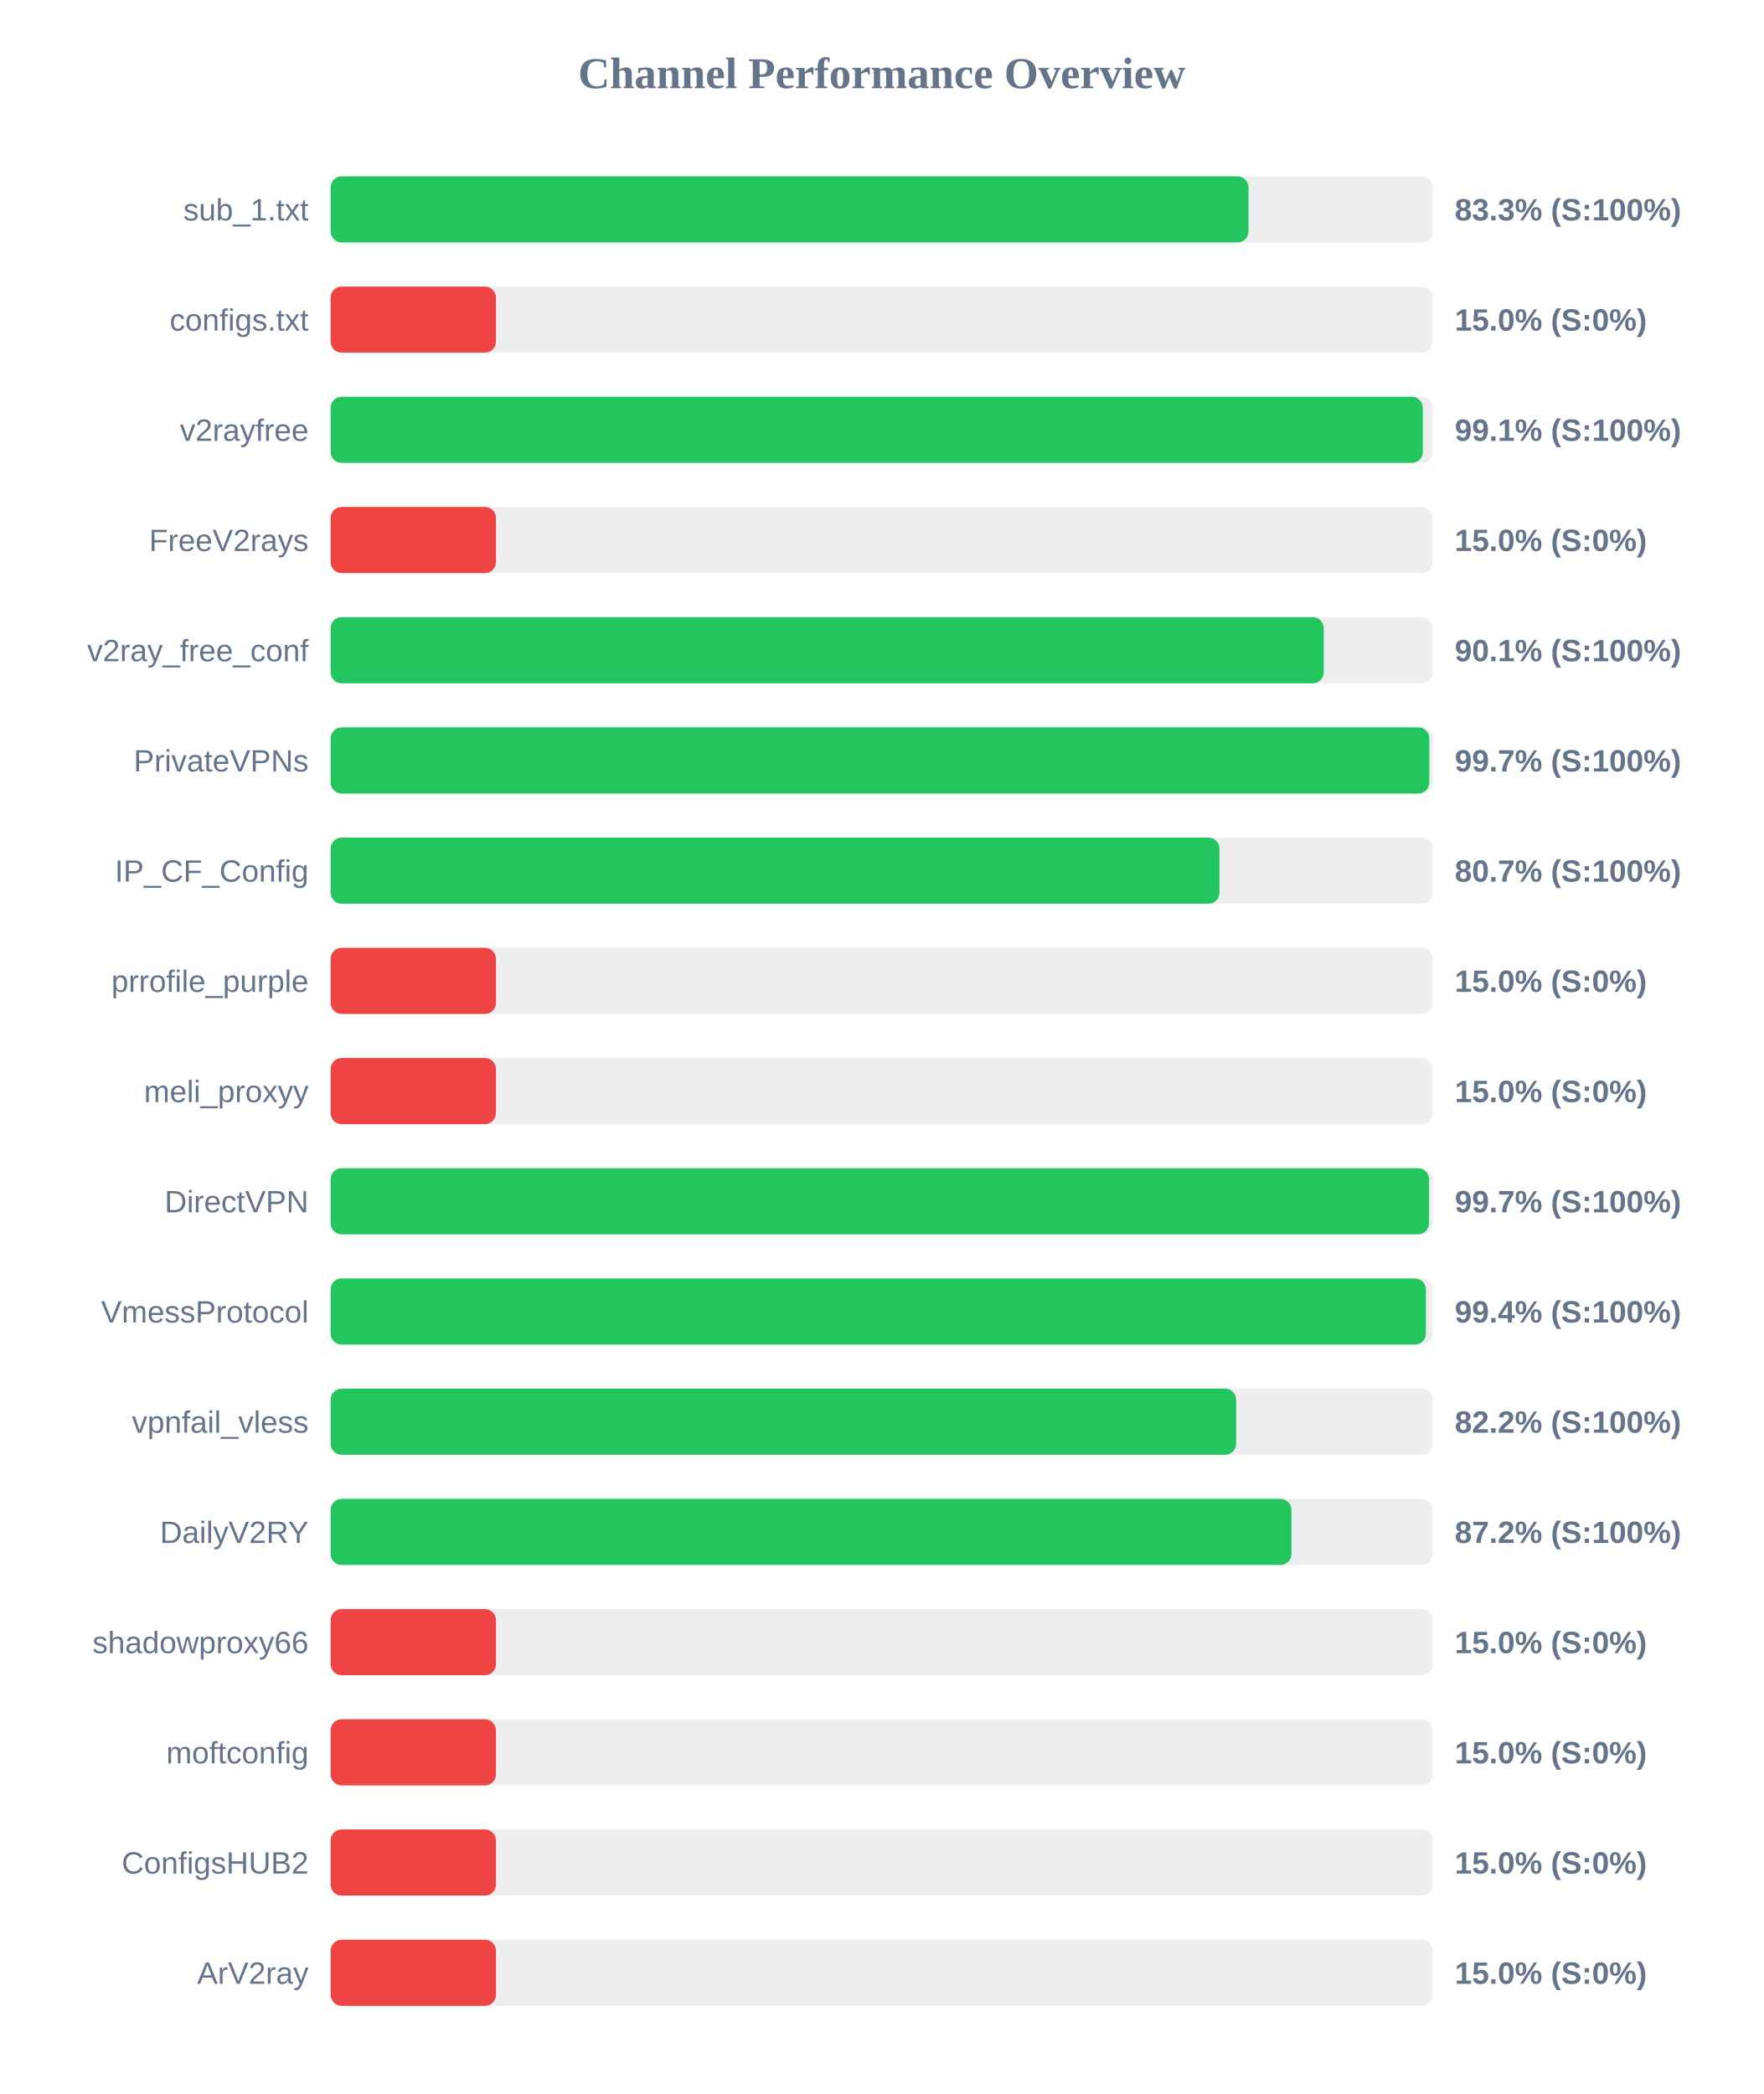
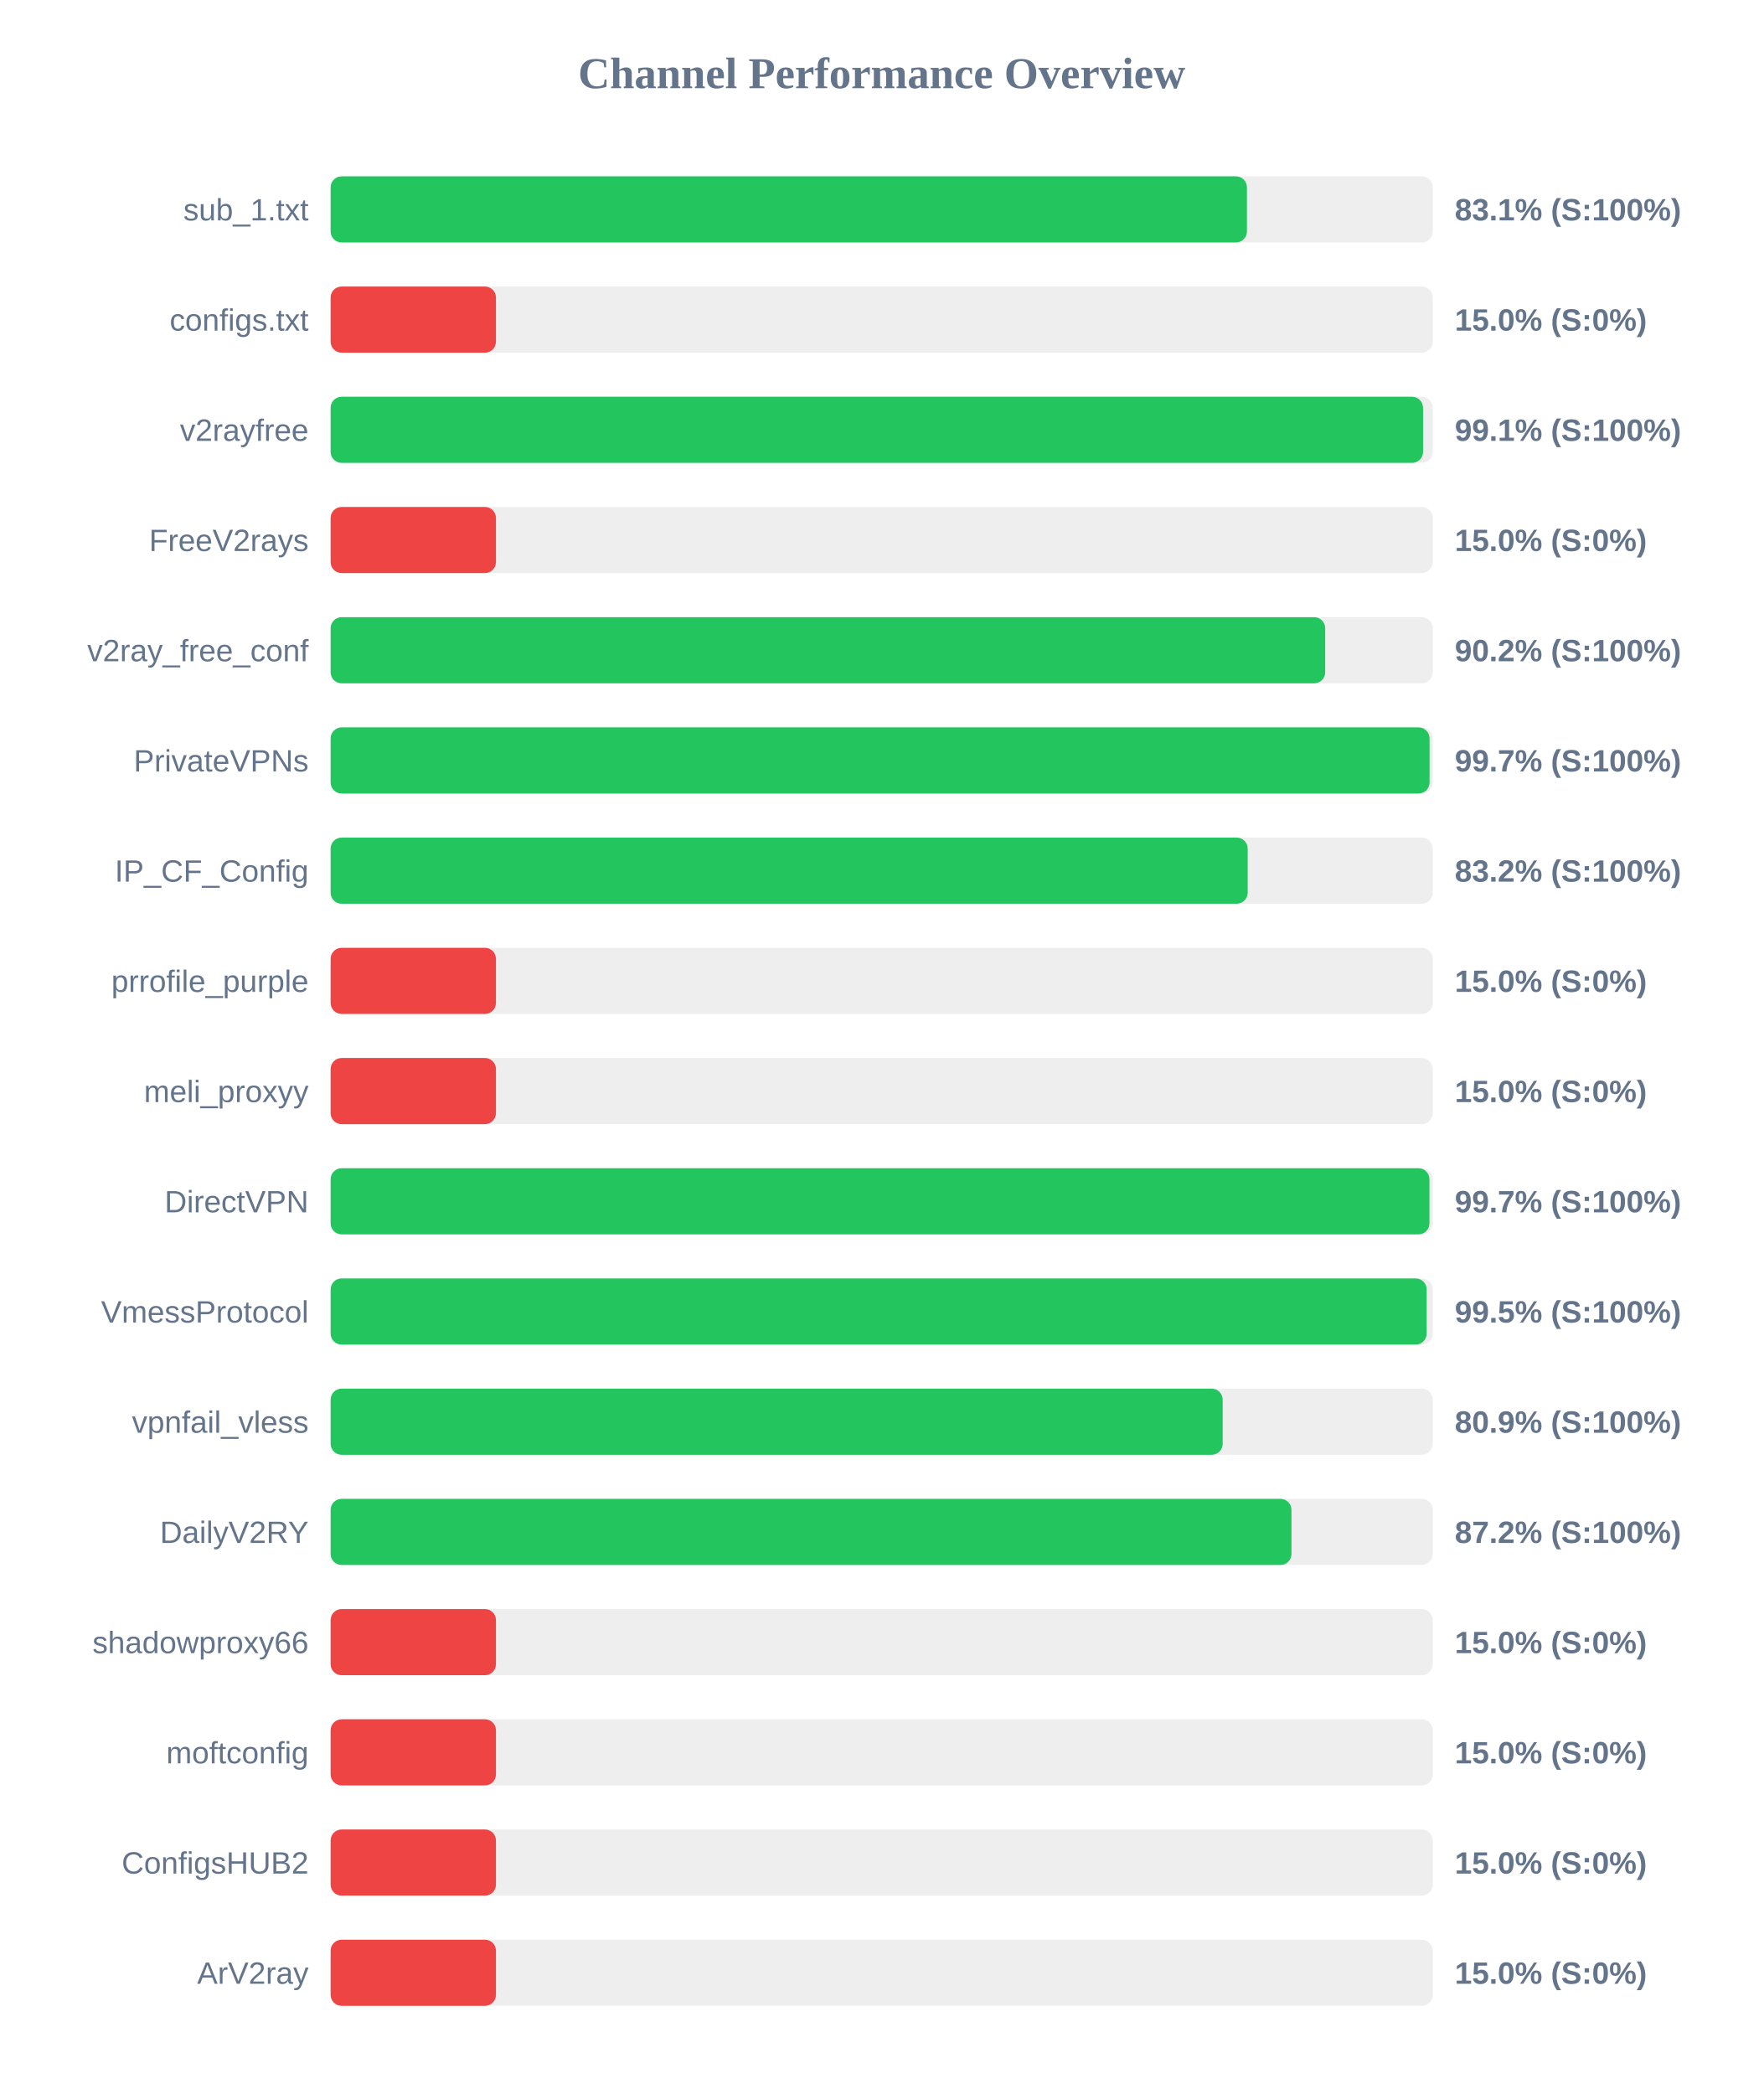
<svg xmlns="http://www.w3.org/2000/svg" width="800" height="950" version="1.1">
  <style>
        .row { font: 14px Arial; fill: #64748b; }
        .score { font: bold 14px Arial; fill: #64748b; }
    </style>
  <text x="400" y="40" text-anchor="middle" font-size="20px" font-weight="bold" fill="#64748b">Channel Performance Overview</text>
  <rect x="150" y="80" width="500" height="30" fill="#eee" rx="5" />
-   <rect x="150" y="80" width="416.4" height="30" fill="#22c55e" rx="5" />
+   <rect x="150" y="80" width="415.7" height="30" fill="#22c55e" rx="5" />
  <text x="140" y="100" text-anchor="end" class="row">sub_1.txt</text>
-   <text x="660" y="100" text-anchor="start" class="score">83.3% (S:100%)</text>
+   <text x="660" y="100" text-anchor="start" class="score">83.1% (S:100%)</text>
  <rect x="150" y="130" width="500" height="30" fill="#eee" rx="5" />
  <rect x="150" y="130" width="75.0" height="30" fill="#ef4444" rx="5" />
  <text x="140" y="150" text-anchor="end" class="row">configs.txt</text>
  <text x="660" y="150" text-anchor="start" class="score">15.0% (S:0%)</text>
  <rect x="150" y="180" width="500" height="30" fill="#eee" rx="5" />
-   <rect x="150" y="180" width="495.5" height="30" fill="#22c55e" rx="5" />
+   <rect x="150" y="180" width="495.6" height="30" fill="#22c55e" rx="5" />
  <text x="140" y="200" text-anchor="end" class="row">v2rayfree</text>
  <text x="660" y="200" text-anchor="start" class="score">99.1% (S:100%)</text>
  <rect x="150" y="230" width="500" height="30" fill="#eee" rx="5" />
  <rect x="150" y="230" width="75.0" height="30" fill="#ef4444" rx="5" />
  <text x="140" y="250" text-anchor="end" class="row">FreeV2rays</text>
  <text x="660" y="250" text-anchor="start" class="score">15.0% (S:0%)</text>
  <rect x="150" y="280" width="500" height="30" fill="#eee" rx="5" />
-   <rect x="150" y="280" width="450.55" height="30" fill="#22c55e" rx="5" />
+   <rect x="150" y="280" width="451.2" height="30" fill="#22c55e" rx="5" />
  <text x="140" y="300" text-anchor="end" class="row">v2ray_free_conf</text>
-   <text x="660" y="300" text-anchor="start" class="score">90.1% (S:100%)</text>
+   <text x="660" y="300" text-anchor="start" class="score">90.2% (S:100%)</text>
  <rect x="150" y="330" width="500" height="30" fill="#eee" rx="5" />
-   <rect x="150" y="330" width="498.45" height="30" fill="#22c55e" rx="5" />
+   <rect x="150" y="330" width="498.55" height="30" fill="#22c55e" rx="5" />
  <text x="140" y="350" text-anchor="end" class="row">PrivateVPNs</text>
  <text x="660" y="350" text-anchor="start" class="score">99.7% (S:100%)</text>
  <rect x="150" y="380" width="500" height="30" fill="#eee" rx="5" />
-   <rect x="150" y="380" width="403.25" height="30" fill="#22c55e" rx="5" />
+   <rect x="150" y="380" width="416.05" height="30" fill="#22c55e" rx="5" />
  <text x="140" y="400" text-anchor="end" class="row">IP_CF_Config</text>
-   <text x="660" y="400" text-anchor="start" class="score">80.7% (S:100%)</text>
+   <text x="660" y="400" text-anchor="start" class="score">83.2% (S:100%)</text>
  <rect x="150" y="430" width="500" height="30" fill="#eee" rx="5" />
  <rect x="150" y="430" width="75.0" height="30" fill="#ef4444" rx="5" />
  <text x="140" y="450" text-anchor="end" class="row">prrofile_purple</text>
  <text x="660" y="450" text-anchor="start" class="score">15.0% (S:0%)</text>
  <rect x="150" y="480" width="500" height="30" fill="#eee" rx="5" />
  <rect x="150" y="480" width="75.0" height="30" fill="#ef4444" rx="5" />
  <text x="140" y="500" text-anchor="end" class="row">meli_proxyy</text>
  <text x="660" y="500" text-anchor="start" class="score">15.0% (S:0%)</text>
  <rect x="150" y="530" width="500" height="30" fill="#eee" rx="5" />
-   <rect x="150" y="530" width="498.3" height="30" fill="#22c55e" rx="5" />
+   <rect x="150" y="530" width="498.5" height="30" fill="#22c55e" rx="5" />
  <text x="140" y="550" text-anchor="end" class="row">DirectVPN</text>
  <text x="660" y="550" text-anchor="start" class="score">99.7% (S:100%)</text>
  <rect x="150" y="580" width="500" height="30" fill="#eee" rx="5" />
-   <rect x="150" y="580" width="496.9" height="30" fill="#22c55e" rx="5" />
+   <rect x="150" y="580" width="497.25" height="30" fill="#22c55e" rx="5" />
  <text x="140" y="600" text-anchor="end" class="row">VmessProtocol</text>
-   <text x="660" y="600" text-anchor="start" class="score">99.4% (S:100%)</text>
+   <text x="660" y="600" text-anchor="start" class="score">99.5% (S:100%)</text>
  <rect x="150" y="630" width="500" height="30" fill="#eee" rx="5" />
-   <rect x="150" y="630" width="410.8" height="30" fill="#22c55e" rx="5" />
+   <rect x="150" y="630" width="404.7" height="30" fill="#22c55e" rx="5" />
  <text x="140" y="650" text-anchor="end" class="row">vpnfail_vless</text>
-   <text x="660" y="650" text-anchor="start" class="score">82.2% (S:100%)</text>
+   <text x="660" y="650" text-anchor="start" class="score">80.9% (S:100%)</text>
  <rect x="150" y="680" width="500" height="30" fill="#eee" rx="5" />
  <rect x="150" y="680" width="435.9" height="30" fill="#22c55e" rx="5" />
  <text x="140" y="700" text-anchor="end" class="row">DailyV2RY</text>
  <text x="660" y="700" text-anchor="start" class="score">87.2% (S:100%)</text>
  <rect x="150" y="730" width="500" height="30" fill="#eee" rx="5" />
  <rect x="150" y="730" width="75.0" height="30" fill="#ef4444" rx="5" />
  <text x="140" y="750" text-anchor="end" class="row">shadowproxy66</text>
  <text x="660" y="750" text-anchor="start" class="score">15.0% (S:0%)</text>
  <rect x="150" y="780" width="500" height="30" fill="#eee" rx="5" />
  <rect x="150" y="780" width="75.0" height="30" fill="#ef4444" rx="5" />
  <text x="140" y="800" text-anchor="end" class="row">moftconfig</text>
  <text x="660" y="800" text-anchor="start" class="score">15.0% (S:0%)</text>
  <rect x="150" y="830" width="500" height="30" fill="#eee" rx="5" />
  <rect x="150" y="830" width="75.0" height="30" fill="#ef4444" rx="5" />
  <text x="140" y="850" text-anchor="end" class="row">ConfigsHUB2</text>
  <text x="660" y="850" text-anchor="start" class="score">15.0% (S:0%)</text>
  <rect x="150" y="880" width="500" height="30" fill="#eee" rx="5" />
  <rect x="150" y="880" width="75.0" height="30" fill="#ef4444" rx="5" />
  <text x="140" y="900" text-anchor="end" class="row">ArV2ray</text>
  <text x="660" y="900" text-anchor="start" class="score">15.0% (S:0%)</text>
</svg>
